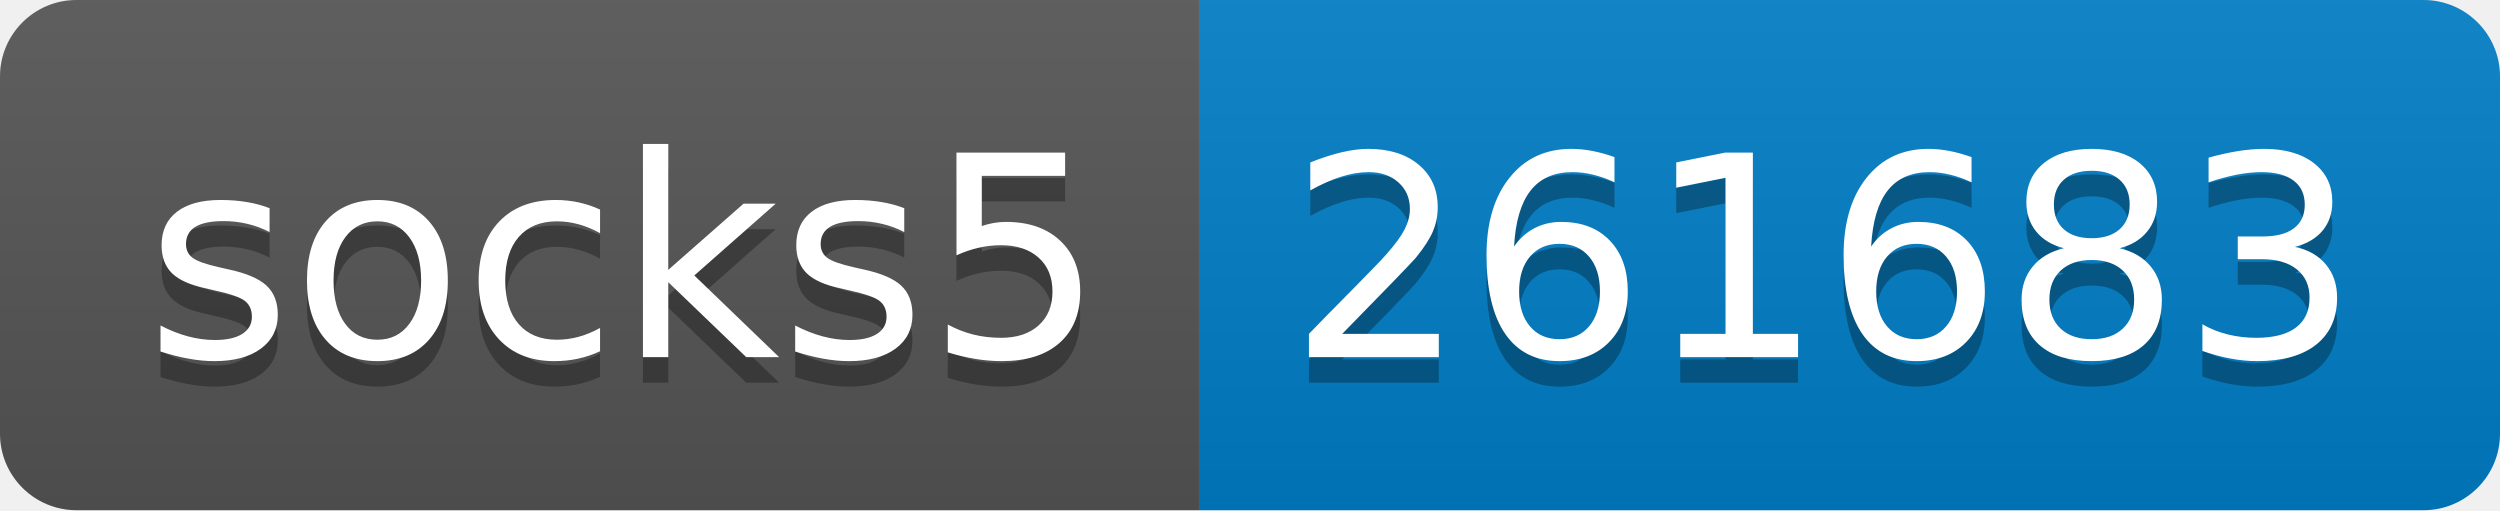
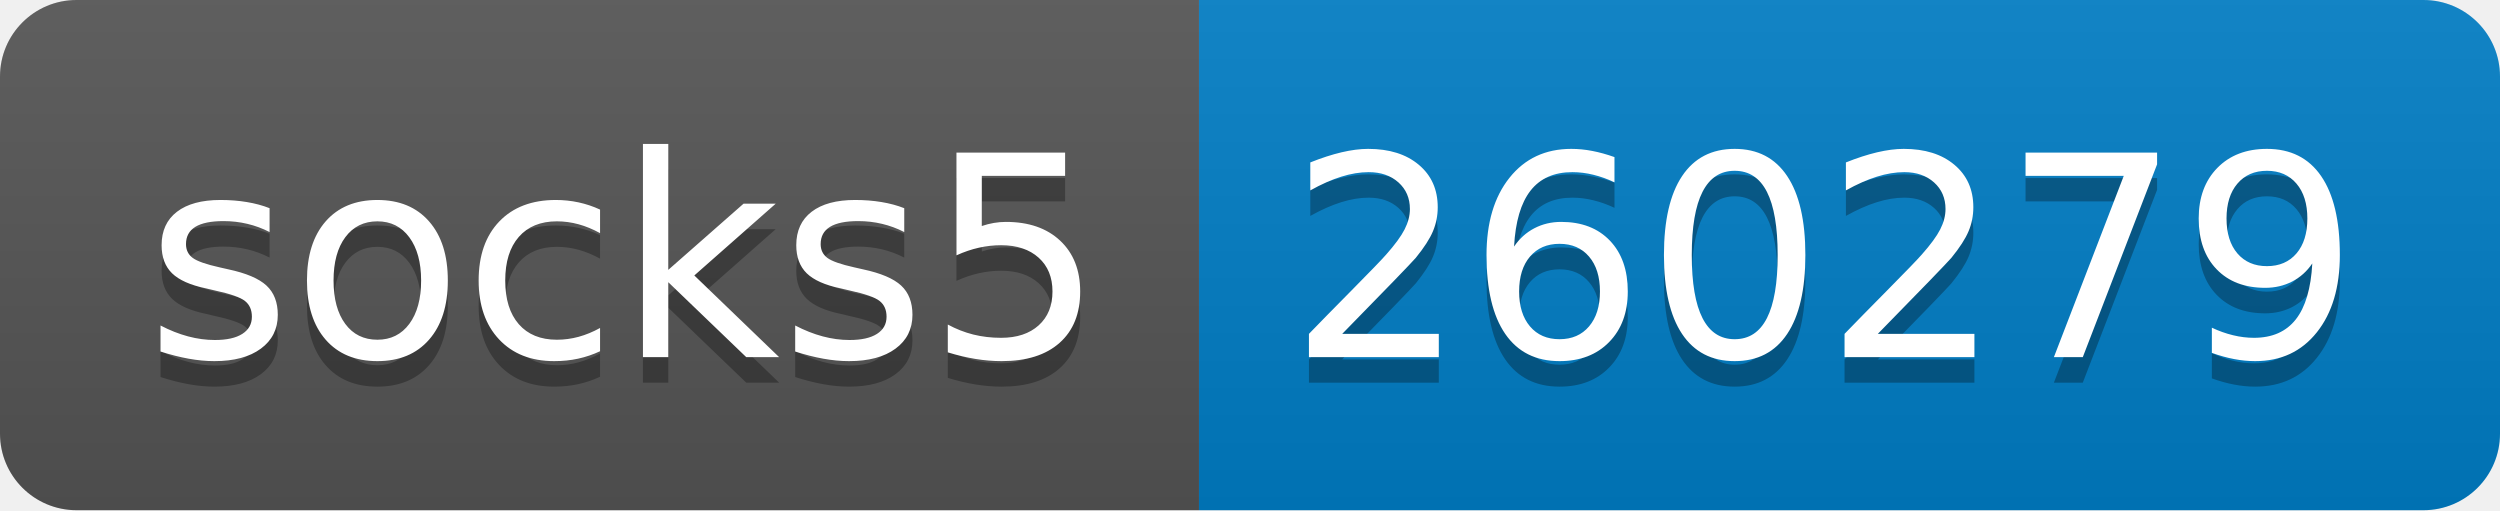
- <svg xmlns="http://www.w3.org/2000/svg" width="98" height="20" role="img" aria-label="socks5: 261683">
+ <svg xmlns="http://www.w3.org/2000/svg" width="98" height="20" role="img" aria-label="socks5: 260279">
  <linearGradient id="s" x2="0" y2="100%">
    <stop offset="0" stop-color="#bbb" stop-opacity=".1" />
    <stop offset="1" stop-opacity=".1" />
  </linearGradient>
  <clipPath id="r">
    <rect width="98" height="20" rx="3" fill="#fff" />
  </clipPath>
  <g clip-path="url(#r)">
    <rect width="47" height="20" fill="#555" />
    <rect x="47" width="51" height="20" fill="#007ec6" />
    <rect width="98" height="20" fill="url(#s)" />
  </g>
  <g fill="#fff" text-anchor="middle" font-family="Verdana,Geneva,DejaVu Sans,sans-serif" text-rendering="geometricPrecision" font-size="110">
    <text aria-hidden="true" x="245" y="150" fill="#010101" fill-opacity=".3" transform="scale(.1)" textLength="370">socks5</text>
    <text x="245" y="140" transform="scale(.1)" fill="#fff" textLength="370">socks5</text>
-     <text aria-hidden="true" x="715" y="150" fill="#010101" fill-opacity=".3" transform="scale(.1)" textLength="410">261683</text>
-     <text x="715" y="140" transform="scale(.1)" fill="#fff" textLength="410">261683</text>
+     <text aria-hidden="true" x="715" y="150" fill="#010101" fill-opacity=".3" transform="scale(.1)" textLength="410">260279</text>
+     <text x="715" y="140" transform="scale(.1)" fill="#fff" textLength="410">260279</text>
  </g>
</svg>
